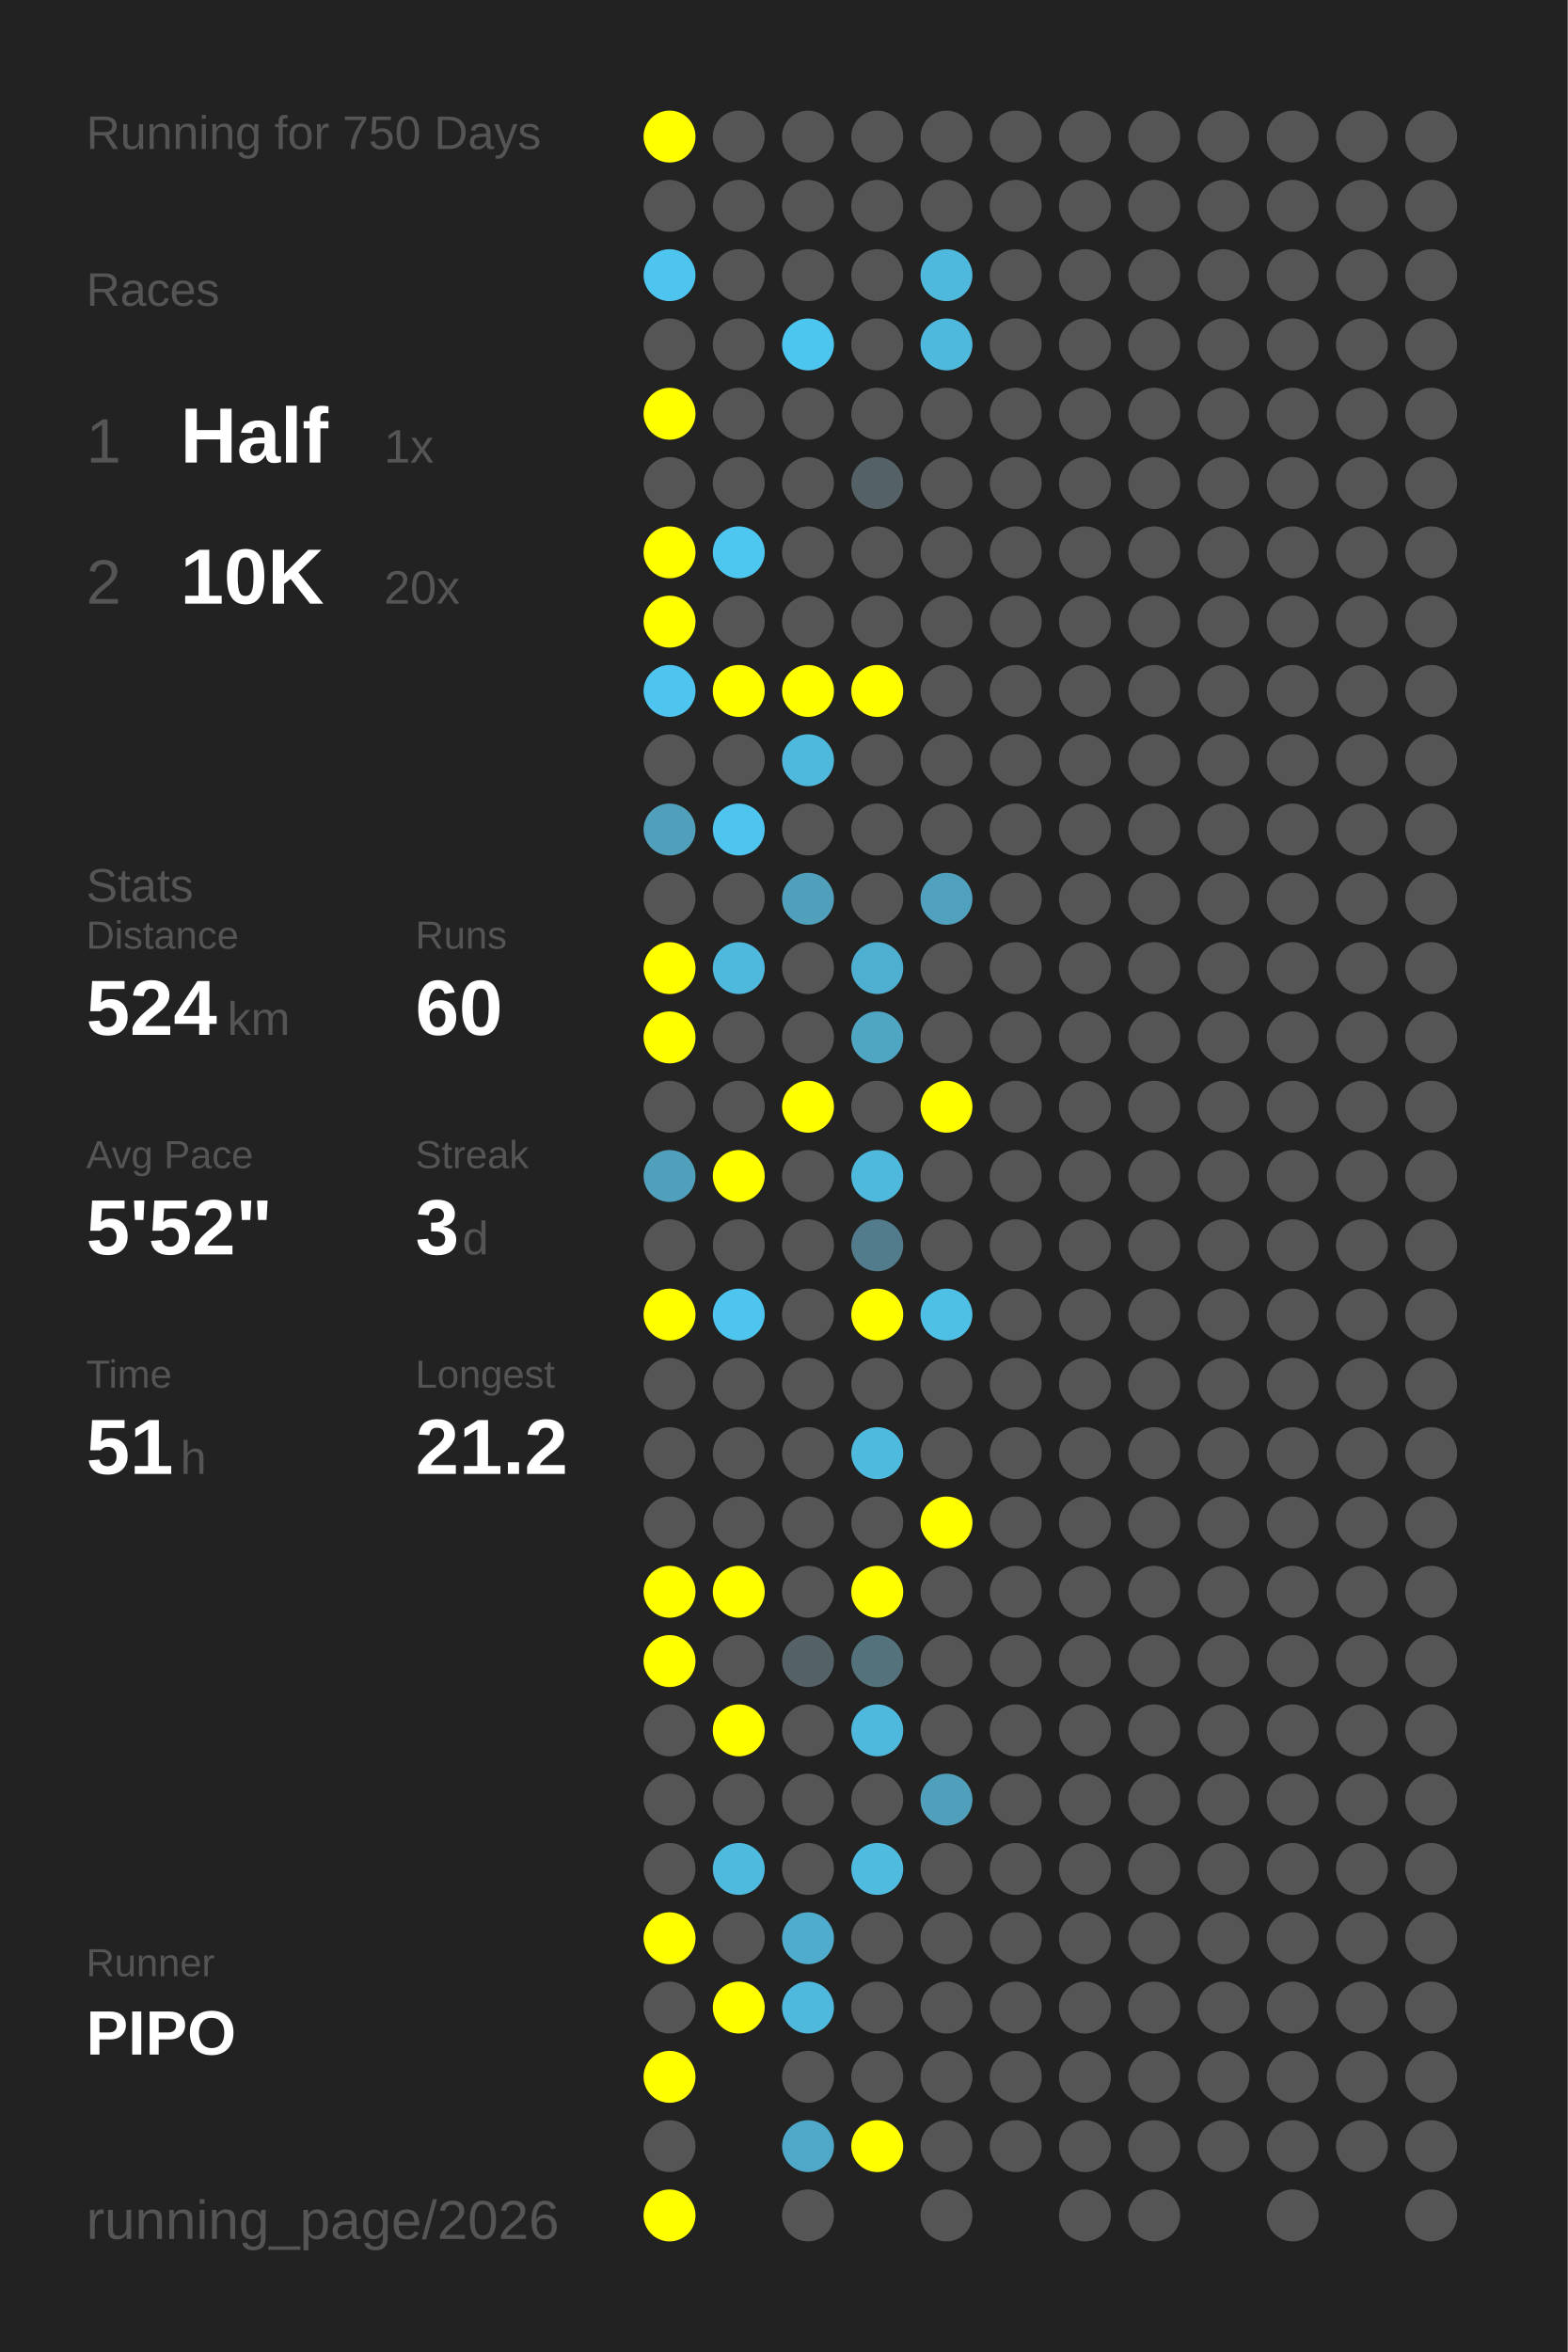
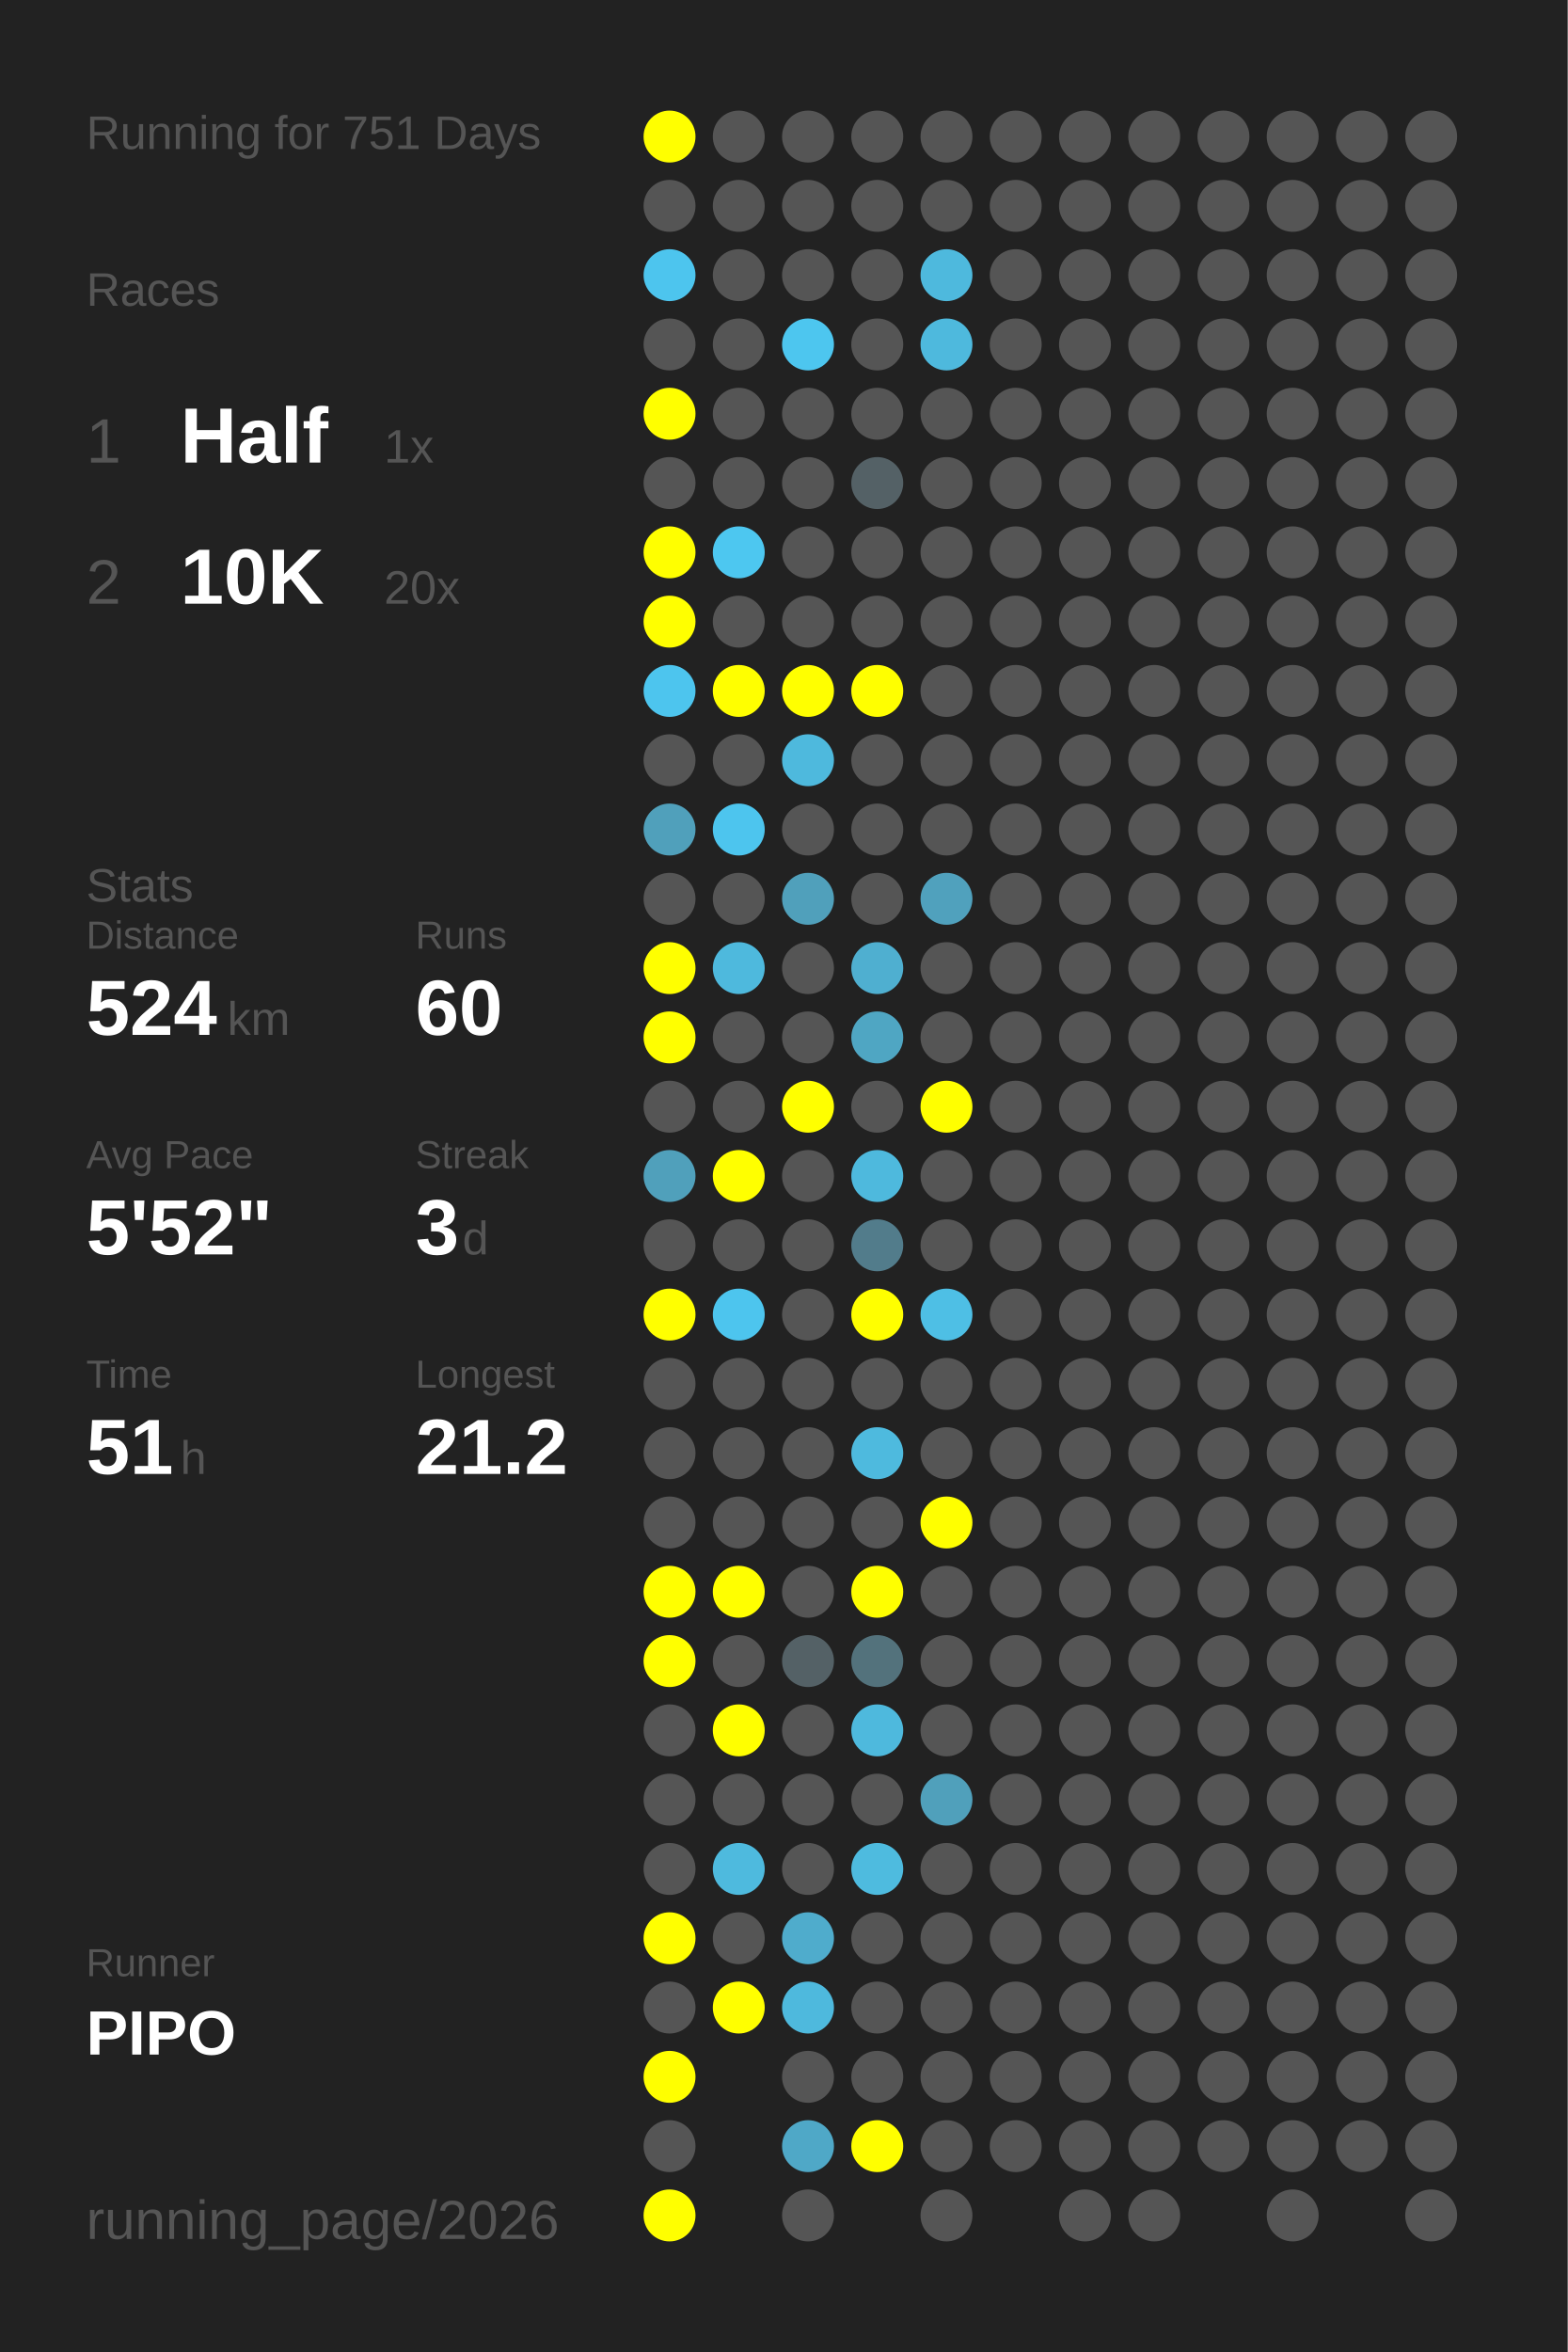
<svg xmlns="http://www.w3.org/2000/svg" baseProfile="full" height="300mm" version="1.1" viewBox="0,0,200,300" width="200mm">
  <defs />
  <rect fill="#222222" height="300" width="200" x="0" y="0" />
-   <text fill="#555555" style="font-size:6px; font-family:Arial;" x="11" y="19">Running for 750 Days</text>
+   <text fill="#555555" style="font-size:6px; font-family:Arial;" x="11" y="19">Running for 751 Days</text>
  <text fill="#555555" style="font-size:6px; font-family:Arial;" x="11" y="39">Races</text>
  <text fill="#555555" style="font-size:8px; font-family:Arial;" x="11" y="59">1</text>
  <text fill="#FFFFFF" style="font-size:10px; font-family:Arial; font-weight:bold;" x="23" y="59">Half</text>
  <text fill="#555555" style="font-size:6px; font-family:Arial;" x="49" y="59">1x</text>
  <text fill="#555555" style="font-size:8px; font-family:Arial;" x="11" y="77">2</text>
  <text fill="#FFFFFF" style="font-size:10px; font-family:Arial; font-weight:bold;" x="23" y="77">10K</text>
  <text fill="#555555" style="font-size:6px; font-family:Arial;" x="49" y="77">20x</text>
  <text fill="#555555" style="font-size:6px; font-family:Arial;" x="11" y="115">Stats</text>
  <text fill="#555555" style="font-size:5px; font-family:Arial;" x="11" y="121">Distance</text>
  <text fill="#FFFFFF" style="font-size:10px; font-family:Arial; font-weight:bold;" x="11" y="132">524</text>
  <text fill="#555555" style="font-size:6px; font-family:Arial;" x="29" y="132">km</text>
  <text fill="#555555" style="font-size:5px; font-family:Arial;" x="53" y="121">Runs</text>
  <text fill="#FFFFFF" style="font-size:10px; font-family:Arial; font-weight:bold;" x="53" y="132">60</text>
  <text fill="#555555" style="font-size:5px; font-family:Arial;" x="11" y="149">Avg Pace</text>
  <text fill="#FFFFFF" style="font-size:10px; font-family:Arial; font-weight:bold;" x="11" y="160">5'52"</text>
  <text fill="#555555" style="font-size:5px; font-family:Arial;" x="53" y="149">Streak</text>
  <text fill="#FFFFFF" style="font-size:10px; font-family:Arial; font-weight:bold;" x="53" y="160">3</text>
  <text fill="#555555" style="font-size:6px; font-family:Arial;" x="59" y="160">d</text>
  <text fill="#555555" style="font-size:5px; font-family:Arial;" x="11" y="177">Time</text>
  <text fill="#FFFFFF" style="font-size:10px; font-family:Arial; font-weight:bold;" x="11" y="188">51</text>
  <text fill="#555555" style="font-size:6px; font-family:Arial;" x="23" y="188">h</text>
  <text fill="#555555" style="font-size:5px; font-family:Arial;" x="53" y="177">Longest</text>
  <text fill="#FFFFFF" style="font-size:10px; font-family:Arial; font-weight:bold;" x="53" y="188">21.2</text>
  <text fill="#555555" style="font-size:5px; font-family:Arial;" x="11" y="252.065">Runner</text>
  <text fill="#FFFFFF" style="font-size:8px; font-family:Arial; font-weight:bold;" x="11" y="262.065">PIPO</text>
  <text fill="#555555" style="font-size:7px; font-family:Arial;" x="11" y="285.581">running_page/2026</text>
  <circle cx="85.417" cy="17.419" fill="#FFFF00" r="3.312" />
  <circle cx="85.417" cy="26.258" fill="#555555" r="3.312" />
  <circle cx="85.417" cy="35.097" fill="#4dc5ee" r="3.312" />
  <circle cx="85.417" cy="43.935" fill="#555555" r="3.312" />
  <circle cx="85.417" cy="52.774" fill="#FFFF00" r="3.312" />
  <circle cx="85.417" cy="61.613" fill="#555555" r="3.312" />
  <circle cx="85.417" cy="70.452" fill="#FFFF00" r="3.312" />
  <circle cx="85.417" cy="79.29" fill="#FFFF00" r="3.312" />
  <circle cx="85.417" cy="88.129" fill="#4dc5ee" r="3.312" />
  <circle cx="85.417" cy="96.968" fill="#555555" r="3.312" />
  <circle cx="85.417" cy="105.806" fill="#50a0bb" r="3.312" />
  <circle cx="85.417" cy="114.645" fill="#555555" r="3.312" />
  <circle cx="85.417" cy="123.484" fill="#FFFF00" r="3.312" />
  <circle cx="85.417" cy="132.323" fill="#FFFF00" r="3.312" />
  <circle cx="85.417" cy="141.161" fill="#555555" r="3.312" />
  <circle cx="85.417" cy="150" fill="#50a0bb" r="3.312" />
  <circle cx="85.417" cy="158.839" fill="#555555" r="3.312" />
  <circle cx="85.417" cy="167.677" fill="#FFFF00" r="3.312" />
  <circle cx="85.417" cy="176.516" fill="#555555" r="3.312" />
  <circle cx="85.417" cy="185.355" fill="#555555" r="3.312" />
  <circle cx="85.417" cy="194.194" fill="#555555" r="3.312" />
  <circle cx="85.417" cy="203.032" fill="#FFFF00" r="3.312" />
  <circle cx="85.417" cy="211.871" fill="#FFFF00" r="3.312" />
  <circle cx="85.417" cy="220.71" fill="#555555" r="3.312" />
  <circle cx="85.417" cy="229.548" fill="#555555" r="3.312" />
  <circle cx="85.417" cy="238.387" fill="#555555" r="3.312" />
  <circle cx="85.417" cy="247.226" fill="#FFFF00" r="3.312" />
  <circle cx="85.417" cy="256.065" fill="#555555" r="3.312" />
  <circle cx="85.417" cy="264.903" fill="#FFFF00" r="3.312" />
  <circle cx="85.417" cy="273.742" fill="#555555" r="3.312" />
  <circle cx="85.417" cy="282.581" fill="#FFFF00" r="3.312" />
  <circle cx="94.25" cy="17.419" fill="#555555" r="3.312" />
  <circle cx="94.25" cy="26.258" fill="#555555" r="3.312" />
  <circle cx="94.25" cy="35.097" fill="#555555" r="3.312" />
  <circle cx="94.25" cy="43.935" fill="#555555" r="3.312" />
  <circle cx="94.25" cy="52.774" fill="#555555" r="3.312" />
  <circle cx="94.25" cy="61.613" fill="#555555" r="3.312" />
  <circle cx="94.25" cy="70.452" fill="#4dc7f0" r="3.312" />
  <circle cx="94.25" cy="79.29" fill="#555555" r="3.312" />
  <circle cx="94.25" cy="88.129" fill="#FFFF00" r="3.312" />
  <circle cx="94.25" cy="96.968" fill="#555555" r="3.312" />
  <circle cx="94.25" cy="105.806" fill="#4dc5ee" r="3.312" />
  <circle cx="94.25" cy="114.645" fill="#555555" r="3.312" />
  <circle cx="94.25" cy="123.484" fill="#4eb9dd" r="3.312" />
  <circle cx="94.25" cy="132.323" fill="#555555" r="3.312" />
  <circle cx="94.25" cy="141.161" fill="#555555" r="3.312" />
  <circle cx="94.25" cy="150" fill="#FFFF00" r="3.312" />
  <circle cx="94.25" cy="158.839" fill="#555555" r="3.312" />
  <circle cx="94.25" cy="167.677" fill="#4dc5ee" r="3.312" />
  <circle cx="94.25" cy="176.516" fill="#555555" r="3.312" />
  <circle cx="94.25" cy="185.355" fill="#555555" r="3.312" />
  <circle cx="94.25" cy="194.194" fill="#555555" r="3.312" />
  <circle cx="94.25" cy="203.032" fill="#FFFF00" r="3.312" />
  <circle cx="94.25" cy="211.871" fill="#555555" r="3.312" />
  <circle cx="94.25" cy="220.71" fill="#FFFF00" r="3.312" />
  <circle cx="94.25" cy="229.548" fill="#555555" r="3.312" />
  <circle cx="94.25" cy="238.387" fill="#4ebade" r="3.312" />
  <circle cx="94.25" cy="247.226" fill="#555555" r="3.312" />
  <circle cx="94.25" cy="256.065" fill="#FFFF00" r="3.312" />
  <circle cx="103.083" cy="17.419" fill="#555555" r="3.312" />
  <circle cx="103.083" cy="26.258" fill="#555555" r="3.312" />
  <circle cx="103.083" cy="35.097" fill="#555555" r="3.312" />
  <circle cx="103.083" cy="43.935" fill="#4dc6ef" r="3.312" />
  <circle cx="103.083" cy="52.774" fill="#555555" r="3.312" />
  <circle cx="103.083" cy="61.613" fill="#555555" r="3.312" />
  <circle cx="103.083" cy="70.452" fill="#555555" r="3.312" />
  <circle cx="103.083" cy="79.29" fill="#555555" r="3.312" />
  <circle cx="103.083" cy="88.129" fill="#FFFF00" r="3.312" />
  <circle cx="103.083" cy="96.968" fill="#4eb9dd" r="3.312" />
  <circle cx="103.083" cy="105.806" fill="#555555" r="3.312" />
  <circle cx="103.083" cy="114.645" fill="#50a0bb" r="3.312" />
  <circle cx="103.083" cy="123.484" fill="#555555" r="3.312" />
  <circle cx="103.083" cy="132.323" fill="#555555" r="3.312" />
  <circle cx="103.083" cy="141.161" fill="#FFFF00" r="3.312" />
  <circle cx="103.083" cy="150" fill="#555555" r="3.312" />
  <circle cx="103.083" cy="158.839" fill="#555555" r="3.312" />
  <circle cx="103.083" cy="167.677" fill="#555555" r="3.312" />
  <circle cx="103.083" cy="176.516" fill="#555555" r="3.312" />
  <circle cx="103.083" cy="185.355" fill="#555555" r="3.312" />
  <circle cx="103.083" cy="194.194" fill="#555555" r="3.312" />
  <circle cx="103.083" cy="203.032" fill="#555555" r="3.312" />
  <circle cx="103.083" cy="211.871" fill="#546166" r="3.312" />
  <circle cx="103.083" cy="220.71" fill="#555555" r="3.312" />
  <circle cx="103.083" cy="229.548" fill="#555555" r="3.312" />
  <circle cx="103.083" cy="238.387" fill="#555555" r="3.312" />
  <circle cx="103.083" cy="247.226" fill="#4faccc" r="3.312" />
  <circle cx="103.083" cy="256.065" fill="#4eb9dd" r="3.312" />
  <circle cx="103.083" cy="264.903" fill="#555555" r="3.312" />
  <circle cx="103.083" cy="273.742" fill="#4fa8c7" r="3.312" />
  <circle cx="103.083" cy="282.581" fill="#555555" r="3.312" />
  <circle cx="111.917" cy="17.419" fill="#555555" r="3.312" />
  <circle cx="111.917" cy="26.258" fill="#555555" r="3.312" />
  <circle cx="111.917" cy="35.097" fill="#555555" r="3.312" />
  <circle cx="111.917" cy="43.935" fill="#555555" r="3.312" />
  <circle cx="111.917" cy="52.774" fill="#555555" r="3.312" />
  <circle cx="111.917" cy="61.613" fill="#546166" r="3.312" />
  <circle cx="111.917" cy="70.452" fill="#555555" r="3.312" />
  <circle cx="111.917" cy="79.29" fill="#555555" r="3.312" />
  <circle cx="111.917" cy="88.129" fill="#FFFF00" r="3.312" />
  <circle cx="111.917" cy="96.968" fill="#555555" r="3.312" />
  <circle cx="111.917" cy="105.806" fill="#555555" r="3.312" />
  <circle cx="111.917" cy="114.645" fill="#555555" r="3.312" />
  <circle cx="111.917" cy="123.484" fill="#4fafd0" r="3.312" />
  <circle cx="111.917" cy="132.323" fill="#4fa6c3" r="3.312" />
  <circle cx="111.917" cy="141.161" fill="#555555" r="3.312" />
  <circle cx="111.917" cy="150" fill="#4eb9dd" r="3.312" />
  <circle cx="111.917" cy="158.839" fill="#527c8b" r="3.312" />
  <circle cx="111.917" cy="167.677" fill="#FFFF00" r="3.312" />
  <circle cx="111.917" cy="176.516" fill="#555555" r="3.312" />
  <circle cx="111.917" cy="185.355" fill="#4ebade" r="3.312" />
  <circle cx="111.917" cy="194.194" fill="#555555" r="3.312" />
  <circle cx="111.917" cy="203.032" fill="#FFFF00" r="3.312" />
  <circle cx="111.917" cy="211.871" fill="#53727c" r="3.312" />
  <circle cx="111.917" cy="220.71" fill="#4eb9dd" r="3.312" />
  <circle cx="111.917" cy="229.548" fill="#555555" r="3.312" />
  <circle cx="111.917" cy="238.387" fill="#4ebbdf" r="3.312" />
  <circle cx="111.917" cy="247.226" fill="#555555" r="3.312" />
  <circle cx="111.917" cy="256.065" fill="#555555" r="3.312" />
  <circle cx="111.917" cy="264.903" fill="#555555" r="3.312" />
  <circle cx="111.917" cy="273.742" fill="#FFFF00" r="3.312" />
  <circle cx="120.75" cy="17.419" fill="#555555" r="3.312" />
  <circle cx="120.75" cy="26.258" fill="#555555" r="3.312" />
  <circle cx="120.75" cy="35.097" fill="#4eb9dd" r="3.312" />
  <circle cx="120.75" cy="43.935" fill="#4eb9dd" r="3.312" />
  <circle cx="120.75" cy="52.774" fill="#555555" r="3.312" />
  <circle cx="120.75" cy="61.613" fill="#555555" r="3.312" />
  <circle cx="120.75" cy="70.452" fill="#555555" r="3.312" />
  <circle cx="120.75" cy="79.29" fill="#555555" r="3.312" />
  <circle cx="120.75" cy="88.129" fill="#555555" r="3.312" />
  <circle cx="120.75" cy="96.968" fill="#555555" r="3.312" />
  <circle cx="120.75" cy="105.806" fill="#555555" r="3.312" />
  <circle cx="120.75" cy="114.645" fill="#50a1bd" r="3.312" />
  <circle cx="120.75" cy="123.484" fill="#555555" r="3.312" />
  <circle cx="120.75" cy="132.323" fill="#555555" r="3.312" />
  <circle cx="120.75" cy="141.161" fill="#FFFF00" r="3.312" />
  <circle cx="120.75" cy="150" fill="#555555" r="3.312" />
  <circle cx="120.75" cy="158.839" fill="#555555" r="3.312" />
  <circle cx="120.75" cy="167.677" fill="#4ebfe5" r="3.312" />
  <circle cx="120.75" cy="176.516" fill="#555555" r="3.312" />
  <circle cx="120.75" cy="185.355" fill="#555555" r="3.312" />
  <circle cx="120.75" cy="194.194" fill="#FFFF00" r="3.312" />
  <circle cx="120.75" cy="203.032" fill="#555555" r="3.312" />
  <circle cx="120.75" cy="211.871" fill="#555555" r="3.312" />
  <circle cx="120.75" cy="220.71" fill="#555555" r="3.312" />
  <circle cx="120.75" cy="229.548" fill="#50a0bb" r="3.312" />
  <circle cx="120.75" cy="238.387" fill="#555555" r="3.312" />
  <circle cx="120.75" cy="247.226" fill="#555555" r="3.312" />
  <circle cx="120.75" cy="256.065" fill="#555555" r="3.312" />
  <circle cx="120.75" cy="264.903" fill="#555555" r="3.312" />
  <circle cx="120.75" cy="273.742" fill="#555555" r="3.312" />
  <circle cx="120.75" cy="282.581" fill="#555555" r="3.312" />
  <circle cx="129.583" cy="17.419" fill="#555555" r="3.312" />
  <circle cx="129.583" cy="26.258" fill="#555555" r="3.312" />
  <circle cx="129.583" cy="35.097" fill="#555555" r="3.312" />
  <circle cx="129.583" cy="43.935" fill="#555555" r="3.312" />
  <circle cx="129.583" cy="52.774" fill="#555555" r="3.312" />
  <circle cx="129.583" cy="61.613" fill="#555555" r="3.312" />
  <circle cx="129.583" cy="70.452" fill="#555555" r="3.312" />
  <circle cx="129.583" cy="79.29" fill="#555555" r="3.312" />
  <circle cx="129.583" cy="88.129" fill="#555555" r="3.312" />
  <circle cx="129.583" cy="96.968" fill="#555555" r="3.312" />
  <circle cx="129.583" cy="105.806" fill="#555555" r="3.312" />
  <circle cx="129.583" cy="114.645" fill="#555555" r="3.312" />
  <circle cx="129.583" cy="123.484" fill="#555555" r="3.312" />
  <circle cx="129.583" cy="132.323" fill="#555555" r="3.312" />
  <circle cx="129.583" cy="141.161" fill="#555555" r="3.312" />
  <circle cx="129.583" cy="150" fill="#555555" r="3.312" />
  <circle cx="129.583" cy="158.839" fill="#555555" r="3.312" />
  <circle cx="129.583" cy="167.677" fill="#555555" r="3.312" />
  <circle cx="129.583" cy="176.516" fill="#555555" r="3.312" />
  <circle cx="129.583" cy="185.355" fill="#555555" r="3.312" />
  <circle cx="129.583" cy="194.194" fill="#555555" r="3.312" />
  <circle cx="129.583" cy="203.032" fill="#555555" r="3.312" />
  <circle cx="129.583" cy="211.871" fill="#555555" r="3.312" />
  <circle cx="129.583" cy="220.71" fill="#555555" r="3.312" />
  <circle cx="129.583" cy="229.548" fill="#555555" r="3.312" />
  <circle cx="129.583" cy="238.387" fill="#555555" r="3.312" />
  <circle cx="129.583" cy="247.226" fill="#555555" r="3.312" />
  <circle cx="129.583" cy="256.065" fill="#555555" r="3.312" />
  <circle cx="129.583" cy="264.903" fill="#555555" r="3.312" />
  <circle cx="129.583" cy="273.742" fill="#555555" r="3.312" />
  <circle cx="138.417" cy="17.419" fill="#555555" r="3.312" />
  <circle cx="138.417" cy="26.258" fill="#555555" r="3.312" />
  <circle cx="138.417" cy="35.097" fill="#555555" r="3.312" />
  <circle cx="138.417" cy="43.935" fill="#555555" r="3.312" />
  <circle cx="138.417" cy="52.774" fill="#555555" r="3.312" />
  <circle cx="138.417" cy="61.613" fill="#555555" r="3.312" />
  <circle cx="138.417" cy="70.452" fill="#555555" r="3.312" />
  <circle cx="138.417" cy="79.29" fill="#555555" r="3.312" />
  <circle cx="138.417" cy="88.129" fill="#555555" r="3.312" />
  <circle cx="138.417" cy="96.968" fill="#555555" r="3.312" />
  <circle cx="138.417" cy="105.806" fill="#555555" r="3.312" />
  <circle cx="138.417" cy="114.645" fill="#555555" r="3.312" />
  <circle cx="138.417" cy="123.484" fill="#555555" r="3.312" />
  <circle cx="138.417" cy="132.323" fill="#555555" r="3.312" />
  <circle cx="138.417" cy="141.161" fill="#555555" r="3.312" />
  <circle cx="138.417" cy="150" fill="#555555" r="3.312" />
  <circle cx="138.417" cy="158.839" fill="#555555" r="3.312" />
  <circle cx="138.417" cy="167.677" fill="#555555" r="3.312" />
  <circle cx="138.417" cy="176.516" fill="#555555" r="3.312" />
  <circle cx="138.417" cy="185.355" fill="#555555" r="3.312" />
  <circle cx="138.417" cy="194.194" fill="#555555" r="3.312" />
  <circle cx="138.417" cy="203.032" fill="#555555" r="3.312" />
  <circle cx="138.417" cy="211.871" fill="#555555" r="3.312" />
  <circle cx="138.417" cy="220.71" fill="#555555" r="3.312" />
  <circle cx="138.417" cy="229.548" fill="#555555" r="3.312" />
  <circle cx="138.417" cy="238.387" fill="#555555" r="3.312" />
  <circle cx="138.417" cy="247.226" fill="#555555" r="3.312" />
  <circle cx="138.417" cy="256.065" fill="#555555" r="3.312" />
  <circle cx="138.417" cy="264.903" fill="#555555" r="3.312" />
  <circle cx="138.417" cy="273.742" fill="#555555" r="3.312" />
  <circle cx="138.417" cy="282.581" fill="#555555" r="3.312" />
  <circle cx="147.25" cy="17.419" fill="#555555" r="3.312" />
  <circle cx="147.25" cy="26.258" fill="#555555" r="3.312" />
  <circle cx="147.25" cy="35.097" fill="#555555" r="3.312" />
  <circle cx="147.25" cy="43.935" fill="#555555" r="3.312" />
  <circle cx="147.25" cy="52.774" fill="#555555" r="3.312" />
  <circle cx="147.25" cy="61.613" fill="#555555" r="3.312" />
  <circle cx="147.25" cy="70.452" fill="#555555" r="3.312" />
  <circle cx="147.25" cy="79.29" fill="#555555" r="3.312" />
  <circle cx="147.25" cy="88.129" fill="#555555" r="3.312" />
  <circle cx="147.25" cy="96.968" fill="#555555" r="3.312" />
  <circle cx="147.25" cy="105.806" fill="#555555" r="3.312" />
  <circle cx="147.25" cy="114.645" fill="#555555" r="3.312" />
  <circle cx="147.25" cy="123.484" fill="#555555" r="3.312" />
  <circle cx="147.25" cy="132.323" fill="#555555" r="3.312" />
  <circle cx="147.25" cy="141.161" fill="#555555" r="3.312" />
  <circle cx="147.25" cy="150" fill="#555555" r="3.312" />
  <circle cx="147.25" cy="158.839" fill="#555555" r="3.312" />
  <circle cx="147.25" cy="167.677" fill="#555555" r="3.312" />
  <circle cx="147.25" cy="176.516" fill="#555555" r="3.312" />
  <circle cx="147.25" cy="185.355" fill="#555555" r="3.312" />
  <circle cx="147.25" cy="194.194" fill="#555555" r="3.312" />
  <circle cx="147.25" cy="203.032" fill="#555555" r="3.312" />
  <circle cx="147.25" cy="211.871" fill="#555555" r="3.312" />
  <circle cx="147.25" cy="220.71" fill="#555555" r="3.312" />
  <circle cx="147.25" cy="229.548" fill="#555555" r="3.312" />
  <circle cx="147.25" cy="238.387" fill="#555555" r="3.312" />
  <circle cx="147.25" cy="247.226" fill="#555555" r="3.312" />
  <circle cx="147.25" cy="256.065" fill="#555555" r="3.312" />
  <circle cx="147.25" cy="264.903" fill="#555555" r="3.312" />
  <circle cx="147.25" cy="273.742" fill="#555555" r="3.312" />
  <circle cx="147.25" cy="282.581" fill="#555555" r="3.312" />
  <circle cx="156.083" cy="17.419" fill="#555555" r="3.312" />
  <circle cx="156.083" cy="26.258" fill="#555555" r="3.312" />
  <circle cx="156.083" cy="35.097" fill="#555555" r="3.312" />
  <circle cx="156.083" cy="43.935" fill="#555555" r="3.312" />
  <circle cx="156.083" cy="52.774" fill="#555555" r="3.312" />
  <circle cx="156.083" cy="61.613" fill="#555555" r="3.312" />
  <circle cx="156.083" cy="70.452" fill="#555555" r="3.312" />
  <circle cx="156.083" cy="79.29" fill="#555555" r="3.312" />
  <circle cx="156.083" cy="88.129" fill="#555555" r="3.312" />
  <circle cx="156.083" cy="96.968" fill="#555555" r="3.312" />
  <circle cx="156.083" cy="105.806" fill="#555555" r="3.312" />
  <circle cx="156.083" cy="114.645" fill="#555555" r="3.312" />
  <circle cx="156.083" cy="123.484" fill="#555555" r="3.312" />
  <circle cx="156.083" cy="132.323" fill="#555555" r="3.312" />
  <circle cx="156.083" cy="141.161" fill="#555555" r="3.312" />
  <circle cx="156.083" cy="150" fill="#555555" r="3.312" />
  <circle cx="156.083" cy="158.839" fill="#555555" r="3.312" />
  <circle cx="156.083" cy="167.677" fill="#555555" r="3.312" />
  <circle cx="156.083" cy="176.516" fill="#555555" r="3.312" />
  <circle cx="156.083" cy="185.355" fill="#555555" r="3.312" />
  <circle cx="156.083" cy="194.194" fill="#555555" r="3.312" />
  <circle cx="156.083" cy="203.032" fill="#555555" r="3.312" />
  <circle cx="156.083" cy="211.871" fill="#555555" r="3.312" />
  <circle cx="156.083" cy="220.71" fill="#555555" r="3.312" />
  <circle cx="156.083" cy="229.548" fill="#555555" r="3.312" />
  <circle cx="156.083" cy="238.387" fill="#555555" r="3.312" />
  <circle cx="156.083" cy="247.226" fill="#555555" r="3.312" />
  <circle cx="156.083" cy="256.065" fill="#555555" r="3.312" />
  <circle cx="156.083" cy="264.903" fill="#555555" r="3.312" />
  <circle cx="156.083" cy="273.742" fill="#555555" r="3.312" />
  <circle cx="164.917" cy="17.419" fill="#555555" r="3.312" />
  <circle cx="164.917" cy="26.258" fill="#555555" r="3.312" />
  <circle cx="164.917" cy="35.097" fill="#555555" r="3.312" />
  <circle cx="164.917" cy="43.935" fill="#555555" r="3.312" />
  <circle cx="164.917" cy="52.774" fill="#555555" r="3.312" />
  <circle cx="164.917" cy="61.613" fill="#555555" r="3.312" />
  <circle cx="164.917" cy="70.452" fill="#555555" r="3.312" />
  <circle cx="164.917" cy="79.29" fill="#555555" r="3.312" />
  <circle cx="164.917" cy="88.129" fill="#555555" r="3.312" />
  <circle cx="164.917" cy="96.968" fill="#555555" r="3.312" />
  <circle cx="164.917" cy="105.806" fill="#555555" r="3.312" />
  <circle cx="164.917" cy="114.645" fill="#555555" r="3.312" />
  <circle cx="164.917" cy="123.484" fill="#555555" r="3.312" />
  <circle cx="164.917" cy="132.323" fill="#555555" r="3.312" />
  <circle cx="164.917" cy="141.161" fill="#555555" r="3.312" />
  <circle cx="164.917" cy="150" fill="#555555" r="3.312" />
  <circle cx="164.917" cy="158.839" fill="#555555" r="3.312" />
  <circle cx="164.917" cy="167.677" fill="#555555" r="3.312" />
  <circle cx="164.917" cy="176.516" fill="#555555" r="3.312" />
  <circle cx="164.917" cy="185.355" fill="#555555" r="3.312" />
  <circle cx="164.917" cy="194.194" fill="#555555" r="3.312" />
  <circle cx="164.917" cy="203.032" fill="#555555" r="3.312" />
  <circle cx="164.917" cy="211.871" fill="#555555" r="3.312" />
  <circle cx="164.917" cy="220.71" fill="#555555" r="3.312" />
  <circle cx="164.917" cy="229.548" fill="#555555" r="3.312" />
  <circle cx="164.917" cy="238.387" fill="#555555" r="3.312" />
  <circle cx="164.917" cy="247.226" fill="#555555" r="3.312" />
  <circle cx="164.917" cy="256.065" fill="#555555" r="3.312" />
  <circle cx="164.917" cy="264.903" fill="#555555" r="3.312" />
  <circle cx="164.917" cy="273.742" fill="#555555" r="3.312" />
  <circle cx="164.917" cy="282.581" fill="#555555" r="3.312" />
  <circle cx="173.75" cy="17.419" fill="#555555" r="3.312" />
  <circle cx="173.75" cy="26.258" fill="#555555" r="3.312" />
  <circle cx="173.75" cy="35.097" fill="#555555" r="3.312" />
  <circle cx="173.75" cy="43.935" fill="#555555" r="3.312" />
  <circle cx="173.75" cy="52.774" fill="#555555" r="3.312" />
  <circle cx="173.75" cy="61.613" fill="#555555" r="3.312" />
  <circle cx="173.75" cy="70.452" fill="#555555" r="3.312" />
  <circle cx="173.75" cy="79.29" fill="#555555" r="3.312" />
  <circle cx="173.75" cy="88.129" fill="#555555" r="3.312" />
  <circle cx="173.75" cy="96.968" fill="#555555" r="3.312" />
  <circle cx="173.75" cy="105.806" fill="#555555" r="3.312" />
  <circle cx="173.75" cy="114.645" fill="#555555" r="3.312" />
  <circle cx="173.75" cy="123.484" fill="#555555" r="3.312" />
  <circle cx="173.75" cy="132.323" fill="#555555" r="3.312" />
  <circle cx="173.75" cy="141.161" fill="#555555" r="3.312" />
  <circle cx="173.75" cy="150" fill="#555555" r="3.312" />
  <circle cx="173.75" cy="158.839" fill="#555555" r="3.312" />
  <circle cx="173.75" cy="167.677" fill="#555555" r="3.312" />
  <circle cx="173.75" cy="176.516" fill="#555555" r="3.312" />
  <circle cx="173.75" cy="185.355" fill="#555555" r="3.312" />
  <circle cx="173.75" cy="194.194" fill="#555555" r="3.312" />
  <circle cx="173.75" cy="203.032" fill="#555555" r="3.312" />
  <circle cx="173.75" cy="211.871" fill="#555555" r="3.312" />
  <circle cx="173.75" cy="220.71" fill="#555555" r="3.312" />
  <circle cx="173.75" cy="229.548" fill="#555555" r="3.312" />
  <circle cx="173.75" cy="238.387" fill="#555555" r="3.312" />
  <circle cx="173.75" cy="247.226" fill="#555555" r="3.312" />
  <circle cx="173.75" cy="256.065" fill="#555555" r="3.312" />
  <circle cx="173.75" cy="264.903" fill="#555555" r="3.312" />
  <circle cx="173.75" cy="273.742" fill="#555555" r="3.312" />
  <circle cx="182.583" cy="17.419" fill="#555555" r="3.312" />
  <circle cx="182.583" cy="26.258" fill="#555555" r="3.312" />
  <circle cx="182.583" cy="35.097" fill="#555555" r="3.312" />
  <circle cx="182.583" cy="43.935" fill="#555555" r="3.312" />
  <circle cx="182.583" cy="52.774" fill="#555555" r="3.312" />
  <circle cx="182.583" cy="61.613" fill="#555555" r="3.312" />
  <circle cx="182.583" cy="70.452" fill="#555555" r="3.312" />
  <circle cx="182.583" cy="79.29" fill="#555555" r="3.312" />
  <circle cx="182.583" cy="88.129" fill="#555555" r="3.312" />
  <circle cx="182.583" cy="96.968" fill="#555555" r="3.312" />
  <circle cx="182.583" cy="105.806" fill="#555555" r="3.312" />
  <circle cx="182.583" cy="114.645" fill="#555555" r="3.312" />
  <circle cx="182.583" cy="123.484" fill="#555555" r="3.312" />
  <circle cx="182.583" cy="132.323" fill="#555555" r="3.312" />
  <circle cx="182.583" cy="141.161" fill="#555555" r="3.312" />
  <circle cx="182.583" cy="150" fill="#555555" r="3.312" />
  <circle cx="182.583" cy="158.839" fill="#555555" r="3.312" />
  <circle cx="182.583" cy="167.677" fill="#555555" r="3.312" />
  <circle cx="182.583" cy="176.516" fill="#555555" r="3.312" />
  <circle cx="182.583" cy="185.355" fill="#555555" r="3.312" />
  <circle cx="182.583" cy="194.194" fill="#555555" r="3.312" />
  <circle cx="182.583" cy="203.032" fill="#555555" r="3.312" />
  <circle cx="182.583" cy="211.871" fill="#555555" r="3.312" />
  <circle cx="182.583" cy="220.71" fill="#555555" r="3.312" />
  <circle cx="182.583" cy="229.548" fill="#555555" r="3.312" />
  <circle cx="182.583" cy="238.387" fill="#555555" r="3.312" />
  <circle cx="182.583" cy="247.226" fill="#555555" r="3.312" />
  <circle cx="182.583" cy="256.065" fill="#555555" r="3.312" />
  <circle cx="182.583" cy="264.903" fill="#555555" r="3.312" />
  <circle cx="182.583" cy="273.742" fill="#555555" r="3.312" />
  <circle cx="182.583" cy="282.581" fill="#555555" r="3.312" />
</svg>
